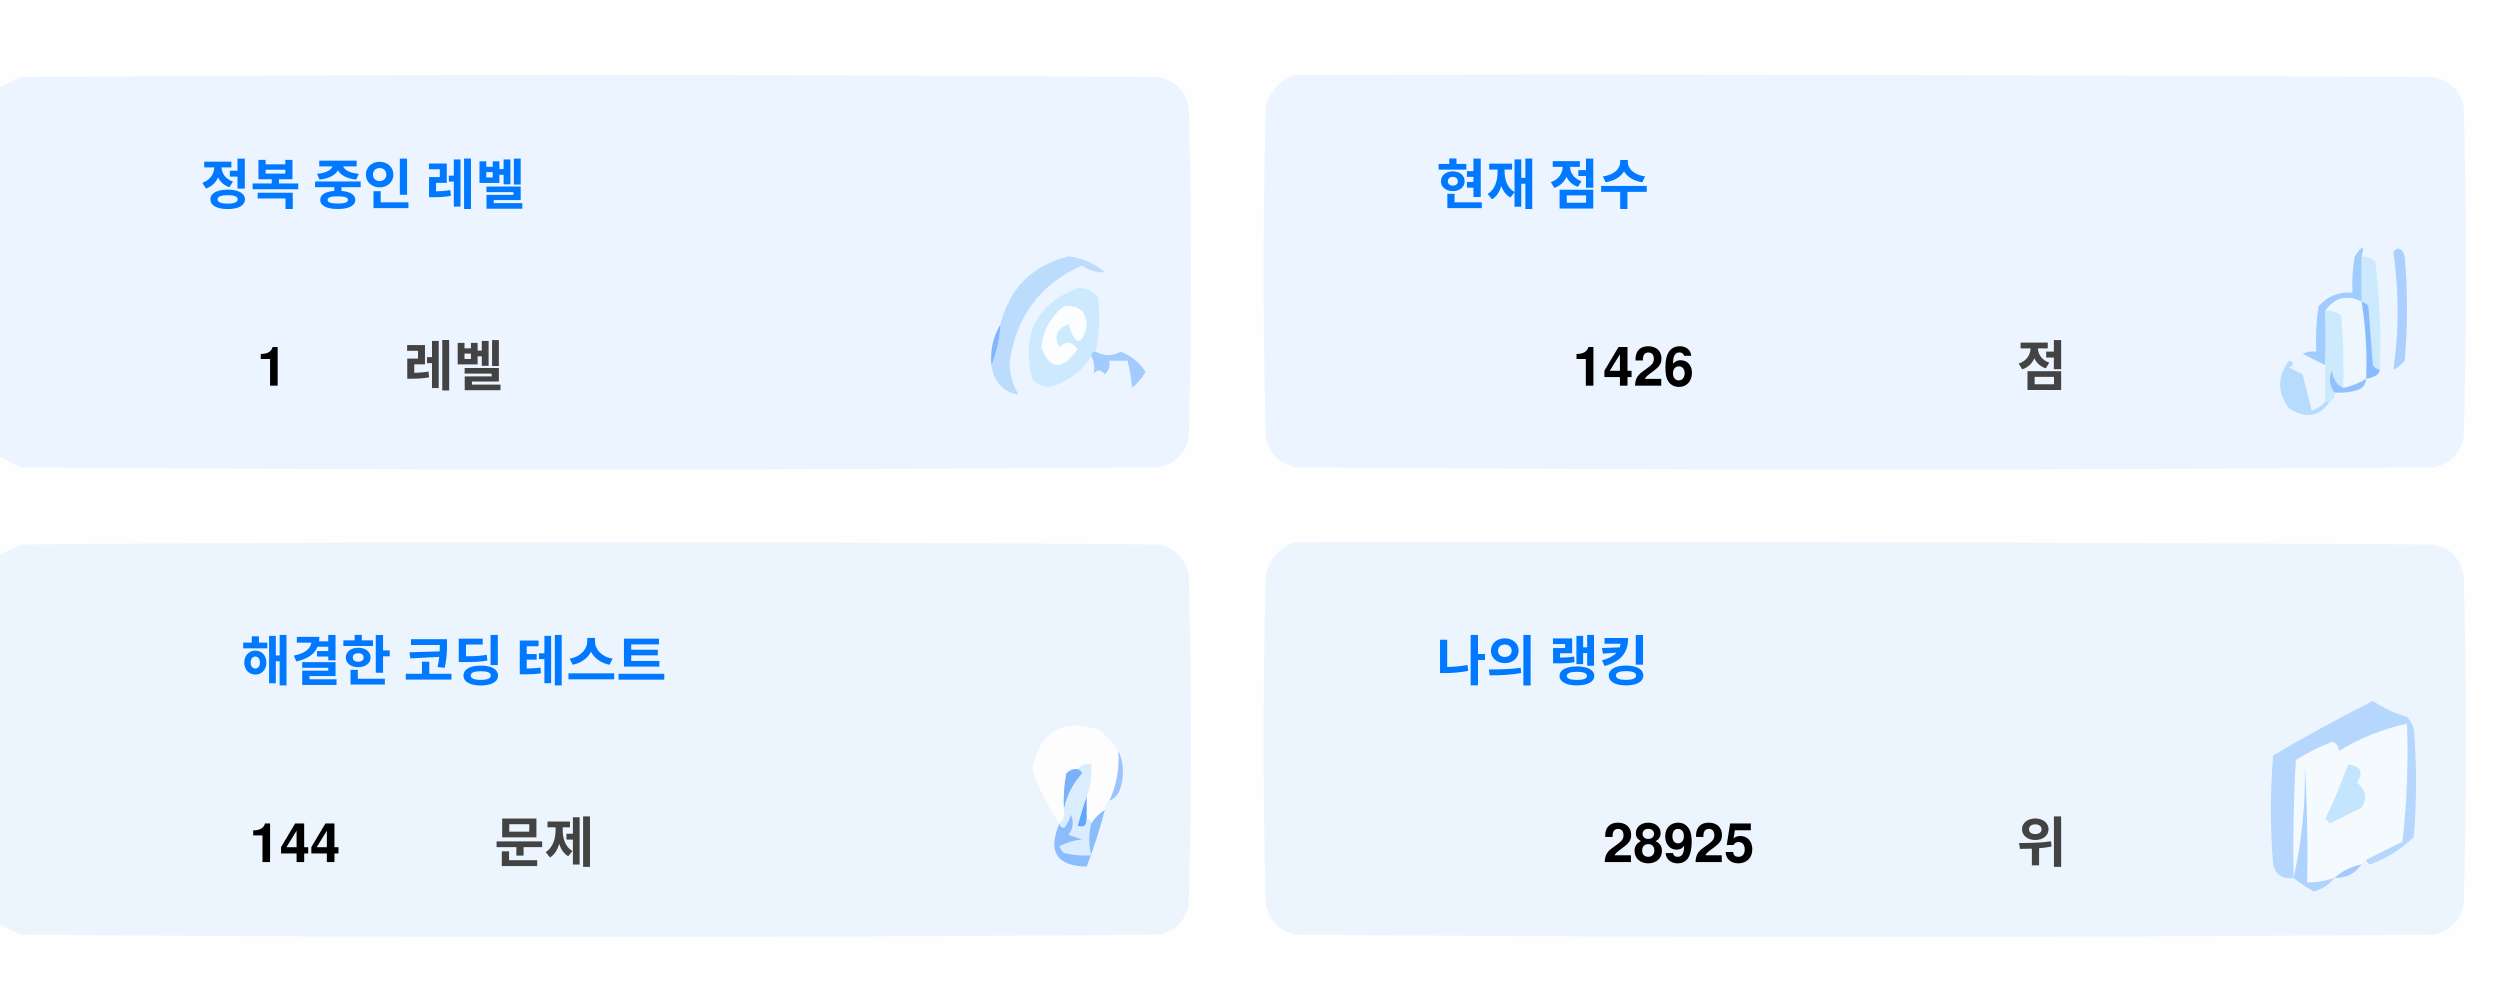
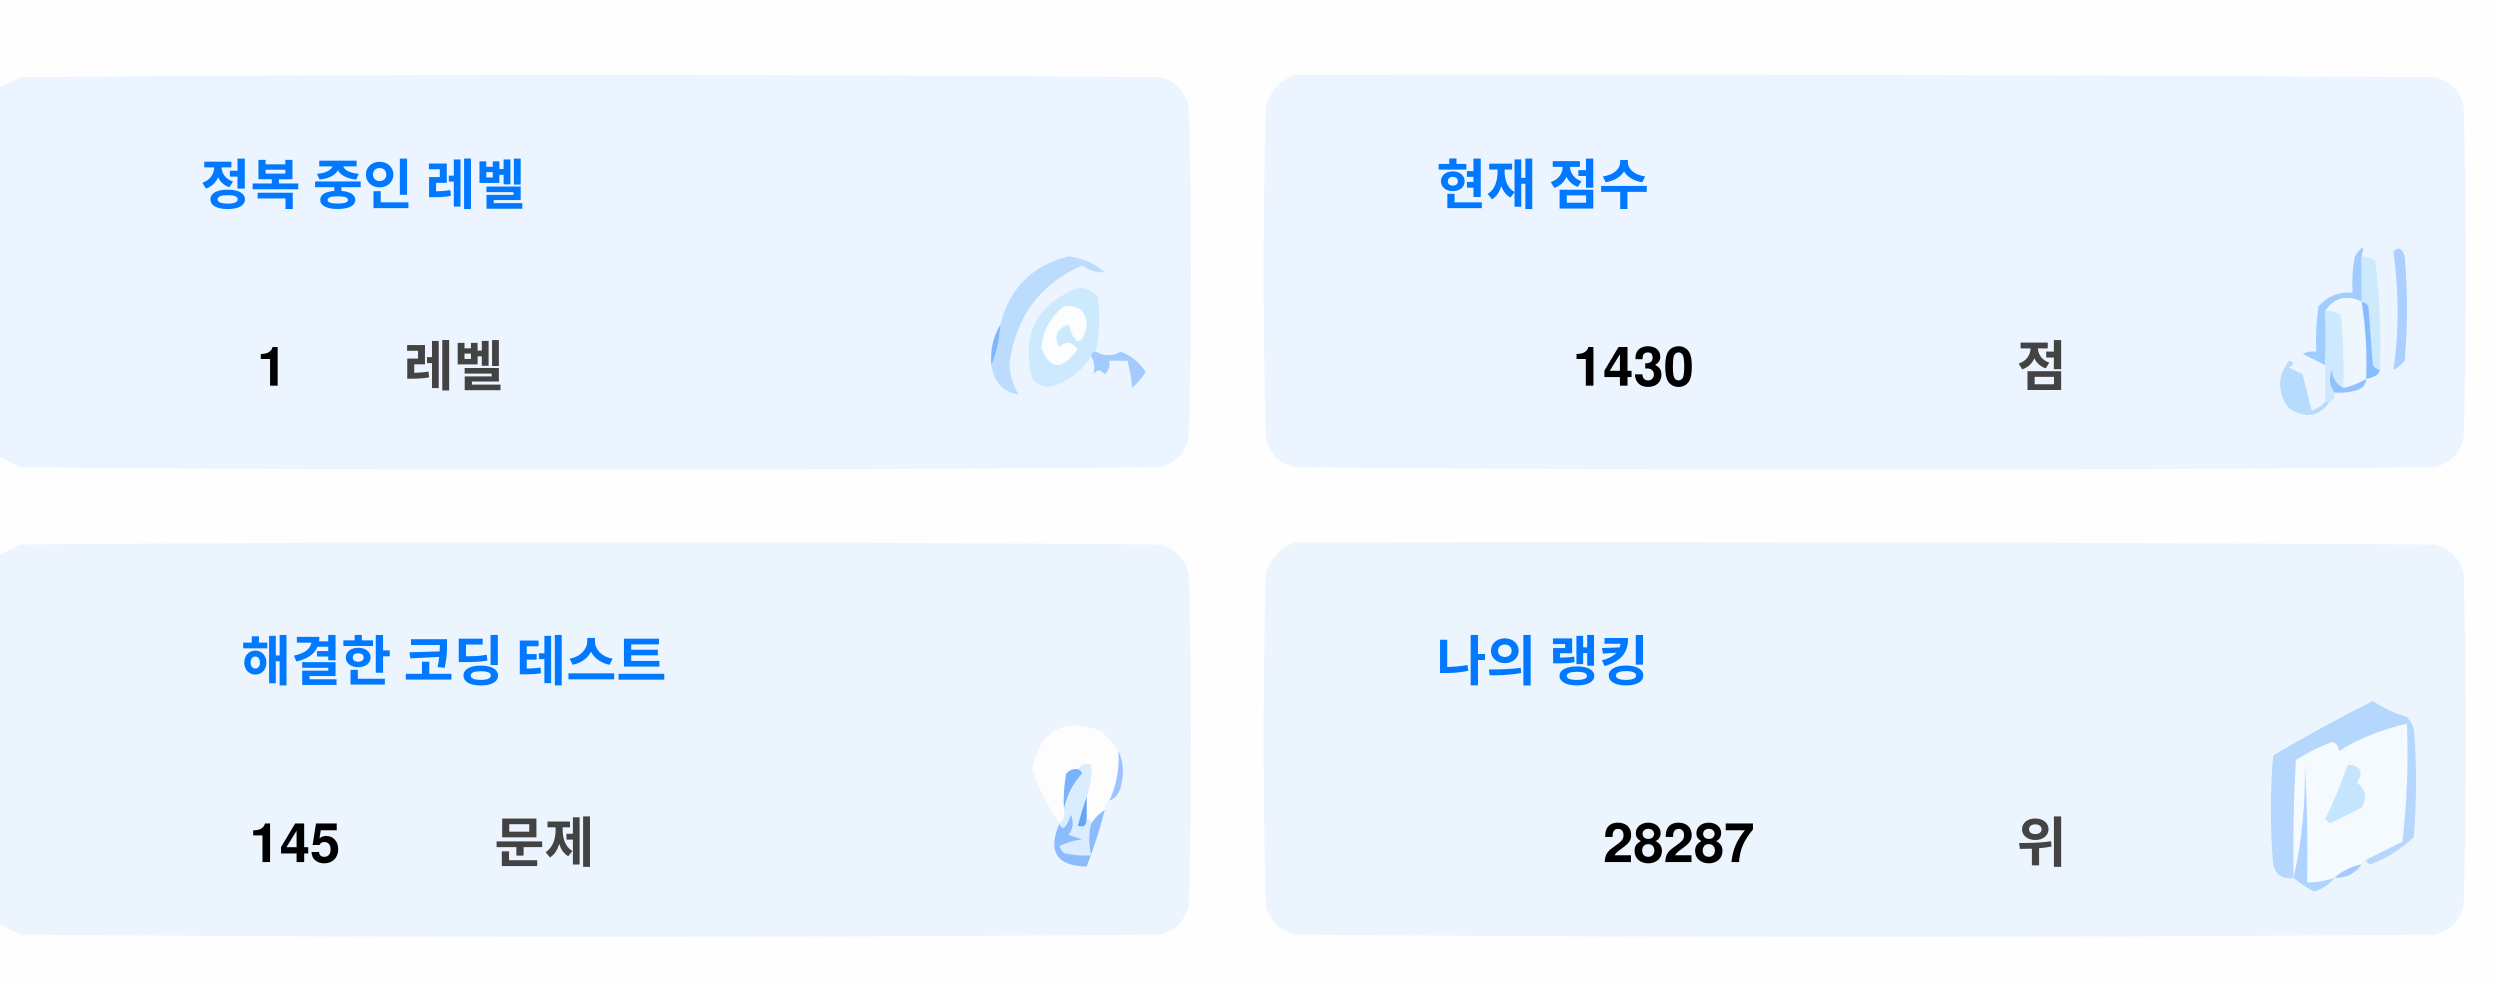
<svg xmlns="http://www.w3.org/2000/svg" version="1.1" width="551px" height="217px" style="shape-rendering:geometricPrecision; text-rendering:geometricPrecision; image-rendering:optimizeQuality; fill-rule:evenodd; clip-rule:evenodd">
  <style>.title {fill: #434343;font-size: 1rem;line-height: 1.5rem;font-weight: bold;font-family: -apple-system, BlinkMacSystemFont, Segoe UI, Helvetica, Arial, sans-serif, Apple Color Emoji, Segoe UI Emoji;}.desc {fill: #434343;font-size: 2.5rem;font-weight: bold;line-height: 1.5rem;font-family: -apple-system, BlinkMacSystemFont, Segoe UI, Helvetica, Arial, sans-serif, Apple Color Emoji, Segoe UI Emoji;}.desc-2 {fill: #434343;font-size: 1rem;font-weight: bold;line-height: 1.5rem;font-family: -apple-system, BlinkMacSystemFont, Segoe UI, Helvetica, Arial, sans-serif, Apple Color Emoji, Segoe UI Emoji;}.text, .desc {animation: twinkling 4s ease-in-out infinite;}@keyframes twinkling {40% { opacity: 1; }50% { opacity: 0.5; }60% { opacity: 1; }70% { opacity: 0.5; }80% { opacity: 1; }}</style>
  <g>
    <path style="opacity:1" fill="#fefefe" d="M -0.5,-0.5 C 183.167,-0.5 366.833,-0.5 550.5,-0.5C 550.5,71.833 550.5,144.167 550.5,216.5C 366.833,216.5 183.167,216.5 -0.5,216.5C -0.5,212.167 -0.5,207.833 -0.5,203.5C 1.14,204.32 2.807,205.153 4.5,206C 88.167,206.667 171.833,206.667 255.5,206C 259,205.167 261.167,203 262,199.5C 262.667,175.167 262.667,150.833 262,126.5C 261.167,123 259,120.833 255.5,120C 171.833,119.333 88.167,119.333 4.5,120C 2.807,120.847 1.14,121.68 -0.5,122.5C -0.5,115.167 -0.5,107.833 -0.5,100.5C 1.14,101.32 2.807,102.153 4.5,103C 88.167,103.667 171.833,103.667 255.5,103C 259,102.167 261.167,100 262,96.5C 262.667,72.167 262.667,47.833 262,23.5C 261.167,20 259,17.833 255.5,17C 171.833,16.333 88.167,16.333 4.5,17C 2.807,17.847 1.14,18.68 -0.5,19.5C -0.5,12.833 -0.5,6.167 -0.5,-0.5 Z" />
  </g>
  <g>
    <path style="opacity:1" fill="#ecf5ff" d="M -0.5,100.5 C -0.5,73.5 -0.5,46.5 -0.5,19.5C 1.14,18.68 2.807,17.847 4.5,17C 88.167,16.333 171.833,16.333 255.5,17C 259,17.833 261.167,20 262,23.5C 262.667,47.833 262.667,72.167 262,96.5C 261.167,100 259,102.167 255.5,103C 171.833,103.667 88.167,103.667 4.5,103C 2.807,102.153 1.14,101.32 -0.5,100.5 Z" />
  </g>
  <g>
    <path style="opacity:1" fill="#ecf5ff" d="M 285.5,16.5 C 369.167,16.333 452.834,16.5 536.5,17C 540,17.833 542.167,20 543,23.5C 543.667,47.833 543.667,72.167 543,96.5C 542.167,100 540,102.167 536.5,103C 452.833,103.667 369.167,103.667 285.5,103C 282,102.167 279.833,100 279,96.5C 278.333,72.167 278.333,47.833 279,23.5C 280.018,19.985 282.185,17.652 285.5,16.5 Z" />
  </g>
  <g>
    <path style="opacity:1" fill="#cdeafd" d="M 520.5,56.5 C 521.583,56.539 522.583,56.873 523.5,57.5C 524.498,65.472 524.831,73.472 524.5,81.5C 523.883,81.389 523.383,81.056 523,80.5C 522.667,76.167 522.333,71.833 522,67.5C 521.617,66.944 521.117,66.611 520.5,66.5C 520.5,63.167 520.5,59.833 520.5,56.5 Z" />
  </g>
  <g>
    <path style="opacity:1" fill="#abcfff" d="M 527.5,55.5 C 528.566,54.308 529.399,54.641 530,56.5C 530.667,64.167 530.667,71.833 530,79.5C 529.311,80.357 528.478,81.023 527.5,81.5C 528.758,73.08 528.758,64.414 527.5,55.5 Z" />
  </g>
  <g>
    <path style="opacity:1" fill="#bbdcfd" d="M 218.5,80.5 C 219.657,77.727 220.324,74.727 220.5,71.5C 222.49,63.51 227.49,58.51 235.5,56.5C 238.528,56.847 241.194,58.014 243.5,60C 241.744,60.141 240.078,59.641 238.5,58.5C 229.247,62.607 223.914,69.773 222.5,80C 222.565,82.526 223.232,84.859 224.5,87C 221.07,86.397 219.07,84.231 218.5,80.5 Z" />
  </g>
  <g>
    <path style="opacity:1" fill="#cde9fd" d="M 241.5,77.5 C 240.833,77.5 240.5,77.833 240.5,78.5C 238.628,81.529 235.961,83.695 232.5,85C 230.536,85.624 228.869,85.124 227.5,83.5C 225.021,73.791 228.354,67.124 237.5,63.5C 239.374,63.39 240.874,64.056 242,65.5C 242.497,69.524 242.331,73.524 241.5,77.5 Z" />
  </g>
  <g>
    <path style="opacity:1" fill="#fcfdfe" d="M 234.5,67.5 C 237.826,67.162 239.493,68.662 239.5,72C 238.334,76.434 237,76.267 235.5,71.5C 232.832,72.515 232.166,74.182 233.5,76.5C 235.017,75.089 236.351,75.256 237.5,77C 234.006,81.771 231.34,81.605 229.5,76.5C 229.904,72.771 231.571,69.771 234.5,67.5 Z" />
  </g>
  <g>
    <path style="opacity:1" fill="#a1ccfe" d="M 520.5,56.5 C 520.5,59.833 520.5,63.167 520.5,66.5C 517.238,64.922 514.572,65.589 512.5,68.5C 512.617,72.81 512.617,76.81 512.5,80.5C 510.86,79.68 509.193,78.847 507.5,78C 508.448,77.517 509.448,77.35 510.5,77.5C 510.335,74.15 510.502,70.817 511,67.5C 512.995,65.253 515.495,64.253 518.5,64.5C 518.336,61.813 518.503,59.146 519,56.5C 520.731,53.969 521.231,53.969 520.5,56.5 Z" />
  </g>
  <g>
    <path style="opacity:1" fill="#cde9fd" d="M 512.5,68.5 C 513.822,68.33 514.989,68.663 516,69.5C 516.499,74.823 516.666,80.156 516.5,85.5C 514.955,84.77 514.122,83.437 514,81.5C 513.22,83.387 513.387,85.054 514.5,86.5C 514.672,87.492 514.338,88.158 513.5,88.5C 513.167,88.5 512.833,88.5 512.5,88.5C 512.5,85.833 512.5,83.167 512.5,80.5C 512.617,76.81 512.617,72.81 512.5,68.5 Z" />
  </g>
  <g>
    <path style="opacity:1" fill="#eef6fe" d="M 520.5,66.5 C 521.407,72.106 521.74,77.773 521.5,83.5C 519.95,84.441 518.284,85.108 516.5,85.5C 516.666,80.156 516.499,74.823 516,69.5C 514.989,68.663 513.822,68.33 512.5,68.5C 514.572,65.589 517.238,64.922 520.5,66.5 Z" />
  </g>
  <g>
    <path style="opacity:1" fill="#88bcff" d="M 520.5,66.5 C 521.117,66.611 521.617,66.944 522,67.5C 522.333,71.833 522.667,76.167 523,80.5C 523.383,81.056 523.883,81.389 524.5,81.5C 524.445,82.469 523.445,83.136 521.5,83.5C 521.74,77.773 521.407,72.106 520.5,66.5 Z" />
  </g>
  <g>
    <path style="opacity:1" fill="#82b5fe" d="M 220.5,71.5 C 220.324,74.727 219.657,77.727 218.5,80.5C 218.215,77.171 218.882,74.171 220.5,71.5 Z" />
  </g>
  <g>
    <path style="opacity:1" fill="#a3cbfe" d="M 240.5,78.5 C 240.5,77.833 240.833,77.5 241.5,77.5C 243.391,78.536 245.224,78.536 247,77.5C 249.391,78.429 251.225,79.929 252.5,82C 251.681,83.319 250.681,84.486 249.5,85.5C 249.409,83.777 249.075,81.777 248.5,79.5C 247.167,79.5 245.833,79.5 244.5,79.5C 244.719,80.675 244.386,81.675 243.5,82.5C 242.575,81.359 241.741,81.359 241,82.5C 241.331,80.981 241.164,79.648 240.5,78.5 Z" />
  </g>
  <g>
    <path style="opacity:1" fill="#b7dbfd" d="M 512.5,88.5 C 512.833,88.5 513.167,88.5 513.5,88.5C 511.199,91.857 508.199,92.357 504.5,90C 501.872,86.535 501.872,83.035 504.5,79.5C 505.696,79.846 505.696,80.346 504.5,81C 505.5,81.5 506.5,82 507.5,82.5C 508.167,85.167 508.833,87.833 509.5,90.5C 510.739,90.058 511.739,89.391 512.5,88.5 Z" />
  </g>
  <g>
    <path style="opacity:1" fill="#92c1fe" d="M 516.5,85.5 C 518.284,85.108 519.95,84.441 521.5,83.5C 521.423,84.75 520.756,85.583 519.5,86C 517.866,86.493 516.199,86.66 514.5,86.5C 513.387,85.054 513.22,83.387 514,81.5C 514.122,83.437 514.955,84.77 516.5,85.5 Z" />
  </g>
  <g>
    <path style="opacity:1" fill="#ecf5fe" d="M -0.5,203.5 C -0.5,176.5 -0.5,149.5 -0.5,122.5C 1.14,121.68 2.807,120.847 4.5,120C 88.167,119.333 171.833,119.333 255.5,120C 259,120.833 261.167,123 262,126.5C 262.667,150.833 262.667,175.167 262,199.5C 261.167,203 259,205.167 255.5,206C 171.833,206.667 88.167,206.667 4.5,206C 2.807,205.153 1.14,204.32 -0.5,203.5 Z" />
  </g>
  <g>
    <path style="opacity:1" fill="#ecf5fe" d="M 285.5,119.5 C 369.167,119.333 452.834,119.5 536.5,120C 540,120.833 542.167,123 543,126.5C 543.667,150.833 543.667,175.167 543,199.5C 542.167,203 540,205.167 536.5,206C 452.833,206.667 369.167,206.667 285.5,206C 282,205.167 279.833,203 279,199.5C 278.333,175.167 278.333,150.833 279,126.5C 280.018,122.985 282.185,120.652 285.5,119.5 Z" />
  </g>
  <g>
    <path style="opacity:1" fill="#fdfdfe" d="M 246.5,165.5 C 246.758,169.367 246.092,173.034 244.5,176.5C 243.662,176.842 243.328,177.508 243.5,178.5C 242.272,179.306 241.272,180.306 240.5,181.5C 240.5,180.833 240.167,180.5 239.5,180.5C 239.5,178.833 239.5,177.167 239.5,175.5C 240.369,173.283 240.702,170.95 240.5,168.5C 239.209,168.263 238.209,168.596 237.5,169.5C 236.504,169.414 235.671,169.748 235,170.5C 234.503,173.146 234.336,175.813 234.5,178.5C 234.737,179.791 234.404,180.791 233.5,181.5C 230.986,177.806 228.986,173.806 227.5,169.5C 229.309,160.957 234.309,158.124 242.5,161C 244.07,162.397 245.404,163.897 246.5,165.5 Z" />
  </g>
  <g>
    <path style="opacity:1" fill="#f5faff" d="M 521.5,189.5 C 520.833,189.5 520.5,189.833 520.5,190.5C 518.181,190.992 516.181,191.992 514.5,193.5C 512.565,194.15 510.565,194.483 508.5,194.5C 508.666,185.827 508.5,177.16 508,168.5C 508.141,177.227 507.308,185.56 505.5,193.5C 505.334,184.827 505.5,176.16 506,167.5C 508.527,165.903 511.194,164.57 514,163.5C 515.011,163.892 515.511,164.559 515.5,165.5C 520.21,162.641 525.21,160.641 530.5,159.5C 530.831,168.192 530.498,176.859 529.5,185.5C 526.807,186.847 524.14,188.18 521.5,189.5 Z" />
  </g>
  <g>
    <path style="opacity:1" fill="#b6d7fd" d="M 521.5,189.5 C 524.14,188.18 526.807,186.847 529.5,185.5C 530.498,176.859 530.831,168.192 530.5,159.5C 525.21,160.641 520.21,162.641 515.5,165.5C 515.511,164.559 515.011,163.892 514,163.5C 511.194,164.57 508.527,165.903 506,167.5C 505.5,176.16 505.334,184.827 505.5,193.5C 503.089,193.863 501.589,192.863 501,190.5C 500.333,182.5 500.333,174.5 501,166.5C 508.173,162.246 515.507,158.246 523,154.5C 525.304,156.068 527.804,157.235 530.5,158C 531.126,158.75 531.626,159.584 532,160.5C 532.667,168.5 532.667,176.5 532,184.5C 529.292,187.111 526.125,189.111 522.5,190.5C 521.893,190.376 521.56,190.043 521.5,189.5 Z" />
  </g>
  <g>
    <path style="opacity:1" fill="#c3e5fe" d="M 517.5,168.5 C 520.317,168.801 520.984,170.134 519.5,172.5C 521.439,174.122 521.772,175.956 520.5,178C 518.167,179.167 515.833,180.333 513.5,181.5C 513.167,181.167 512.833,180.833 512.5,180.5C 514.414,176.515 516.081,172.515 517.5,168.5 Z" />
  </g>
  <g>
    <path style="opacity:1" fill="#7ab1fc" d="M 237.5,169.5 C 238.043,169.56 238.376,169.893 238.5,170.5C 236.395,172.836 235.062,175.503 234.5,178.5C 234.336,175.813 234.503,173.146 235,170.5C 235.671,169.748 236.504,169.414 237.5,169.5 Z" />
  </g>
  <g>
    <path style="opacity:1" fill="#afd3ff" d="M 514.5,193.5 C 513.378,194.947 511.878,195.947 510,196.5C 508.348,195.601 506.848,194.601 505.5,193.5C 507.308,185.56 508.141,177.227 508,168.5C 508.5,177.16 508.666,185.827 508.5,194.5C 510.565,194.483 512.565,194.15 514.5,193.5 Z" />
  </g>
  <g>
    <path style="opacity:1" fill="#9cc3fd" d="M 246.5,165.5 C 247.634,167.966 247.801,170.633 247,173.5C 246.623,174.942 245.79,175.942 244.5,176.5C 246.092,173.034 246.758,169.367 246.5,165.5 Z" />
  </g>
  <g>
    <path style="opacity:1" fill="#62a6fc" d="M 239.5,175.5 C 239.5,177.167 239.5,178.833 239.5,180.5C 239.483,182.028 238.816,182.528 237.5,182C 238.117,179.723 238.784,177.556 239.5,175.5 Z" />
  </g>
  <g>
    <path style="opacity:1" fill="#daedfe" d="M 237.5,169.5 C 238.209,168.596 239.209,168.263 240.5,168.5C 240.702,170.95 240.369,173.283 239.5,175.5C 238.784,177.556 238.117,179.723 237.5,182C 238.816,182.528 239.483,182.028 239.5,180.5C 240.167,180.5 240.5,180.833 240.5,181.5C 239.918,183.669 239.918,186.002 240.5,188.5C 238.473,188.662 236.473,188.495 234.5,188C 234.043,187.586 233.709,187.086 233.5,186.5C 235.078,185.702 236.744,185.202 238.5,185C 237.5,184.667 236.5,184.333 235.5,184C 236.554,182.612 236.72,181.112 236,179.5C 235.751,180.624 235.251,181.624 234.5,182.5C 233.893,182.376 233.56,182.043 233.5,181.5C 234.404,180.791 234.737,179.791 234.5,178.5C 235.062,175.503 236.395,172.836 238.5,170.5C 238.376,169.893 238.043,169.56 237.5,169.5 Z" />
  </g>
  <g>
    <path style="opacity:1" fill="#8bbcfd" d="M 243.5,178.5 C 242.395,182.803 241.062,186.969 239.5,191C 232.857,190.847 230.857,187.68 233.5,181.5C 233.56,182.043 233.893,182.376 234.5,182.5C 235.251,181.624 235.751,180.624 236,179.5C 236.72,181.112 236.554,182.612 235.5,184C 236.5,184.333 237.5,184.667 238.5,185C 236.744,185.202 235.078,185.702 233.5,186.5C 233.709,187.086 234.043,187.586 234.5,188C 236.473,188.495 238.473,188.662 240.5,188.5C 239.918,186.002 239.918,183.669 240.5,181.5C 241.272,180.306 242.272,179.306 243.5,178.5 Z" />
  </g>
  <g>
    <path style="opacity:1" fill="#a4c8ff" d="M 520.5,190.5 C 519.089,192.539 517.089,193.539 514.5,193.5C 516.181,191.992 518.181,190.992 520.5,190.5 Z" />
  </g>
  <text text-anchor="middle" x="80" y="45" class="title" style="fill:#0078ff;" stroke="#none" stroke-width="1">정복 중인 레벨</text>
  <text text-anchor="middle" x="60" y="85" class="desc" style="fill:#000000;" stroke="#none" stroke-width="1">1</text>
  <text text-anchor="middle" x="100" y="85" class="desc-2" style="fill:#434343;" stroke="#none" stroke-width="1">레벨</text>
  <text text-anchor="middle" x="340" y="45" class="title" style="fill:#0078ff;" stroke="#none" stroke-width="1">현재 점수</text>
-   <text text-anchor="middle" x="360" y="85" class="desc" style="fill:#000000;" stroke="#none" stroke-width="1">1426</text>
+   <text text-anchor="middle" x="360" y="85" class="desc" style="fill:#000000;" stroke="#none" stroke-width="1">1430</text>
  <text text-anchor="middle" x="450" y="85" class="desc-2" style="fill:#434343;" stroke="#none" stroke-width="1">점</text>
  <text text-anchor="middle" x="100" y="150" class="title" style="fill:#0078ff;" stroke="#none" stroke-width="1">해결한 코딩 테스트</text>
-   <text text-anchor="middle" x="65" y="190" class="desc" style="fill:#000000;" stroke="#none" stroke-width="1">144</text>
+   <text text-anchor="middle" x="65" y="190" class="desc" style="fill:#000000;" stroke="#none" stroke-width="1">145</text>
  <text text-anchor="middle" x="120" y="190" class="desc-2" style="fill:#434343;" stroke="#none" stroke-width="1">문제</text>
  <text text-anchor="middle" x="340" y="150" class="title" style="fill:#0078ff;" stroke="#none" stroke-width="1">나의 랭킹</text>
-   <text text-anchor="middle" x="370" y="190" class="desc" style="fill:#000000;" stroke="#none" stroke-width="1">28925</text>
+   <text text-anchor="middle" x="370" y="190" class="desc" style="fill:#000000;" stroke="#none" stroke-width="1">28287</text>
  <text text-anchor="middle" x="450" y="190" class="desc-2" style="fill:#434343;" stroke="#none" stroke-width="1">위</text>
</svg>
